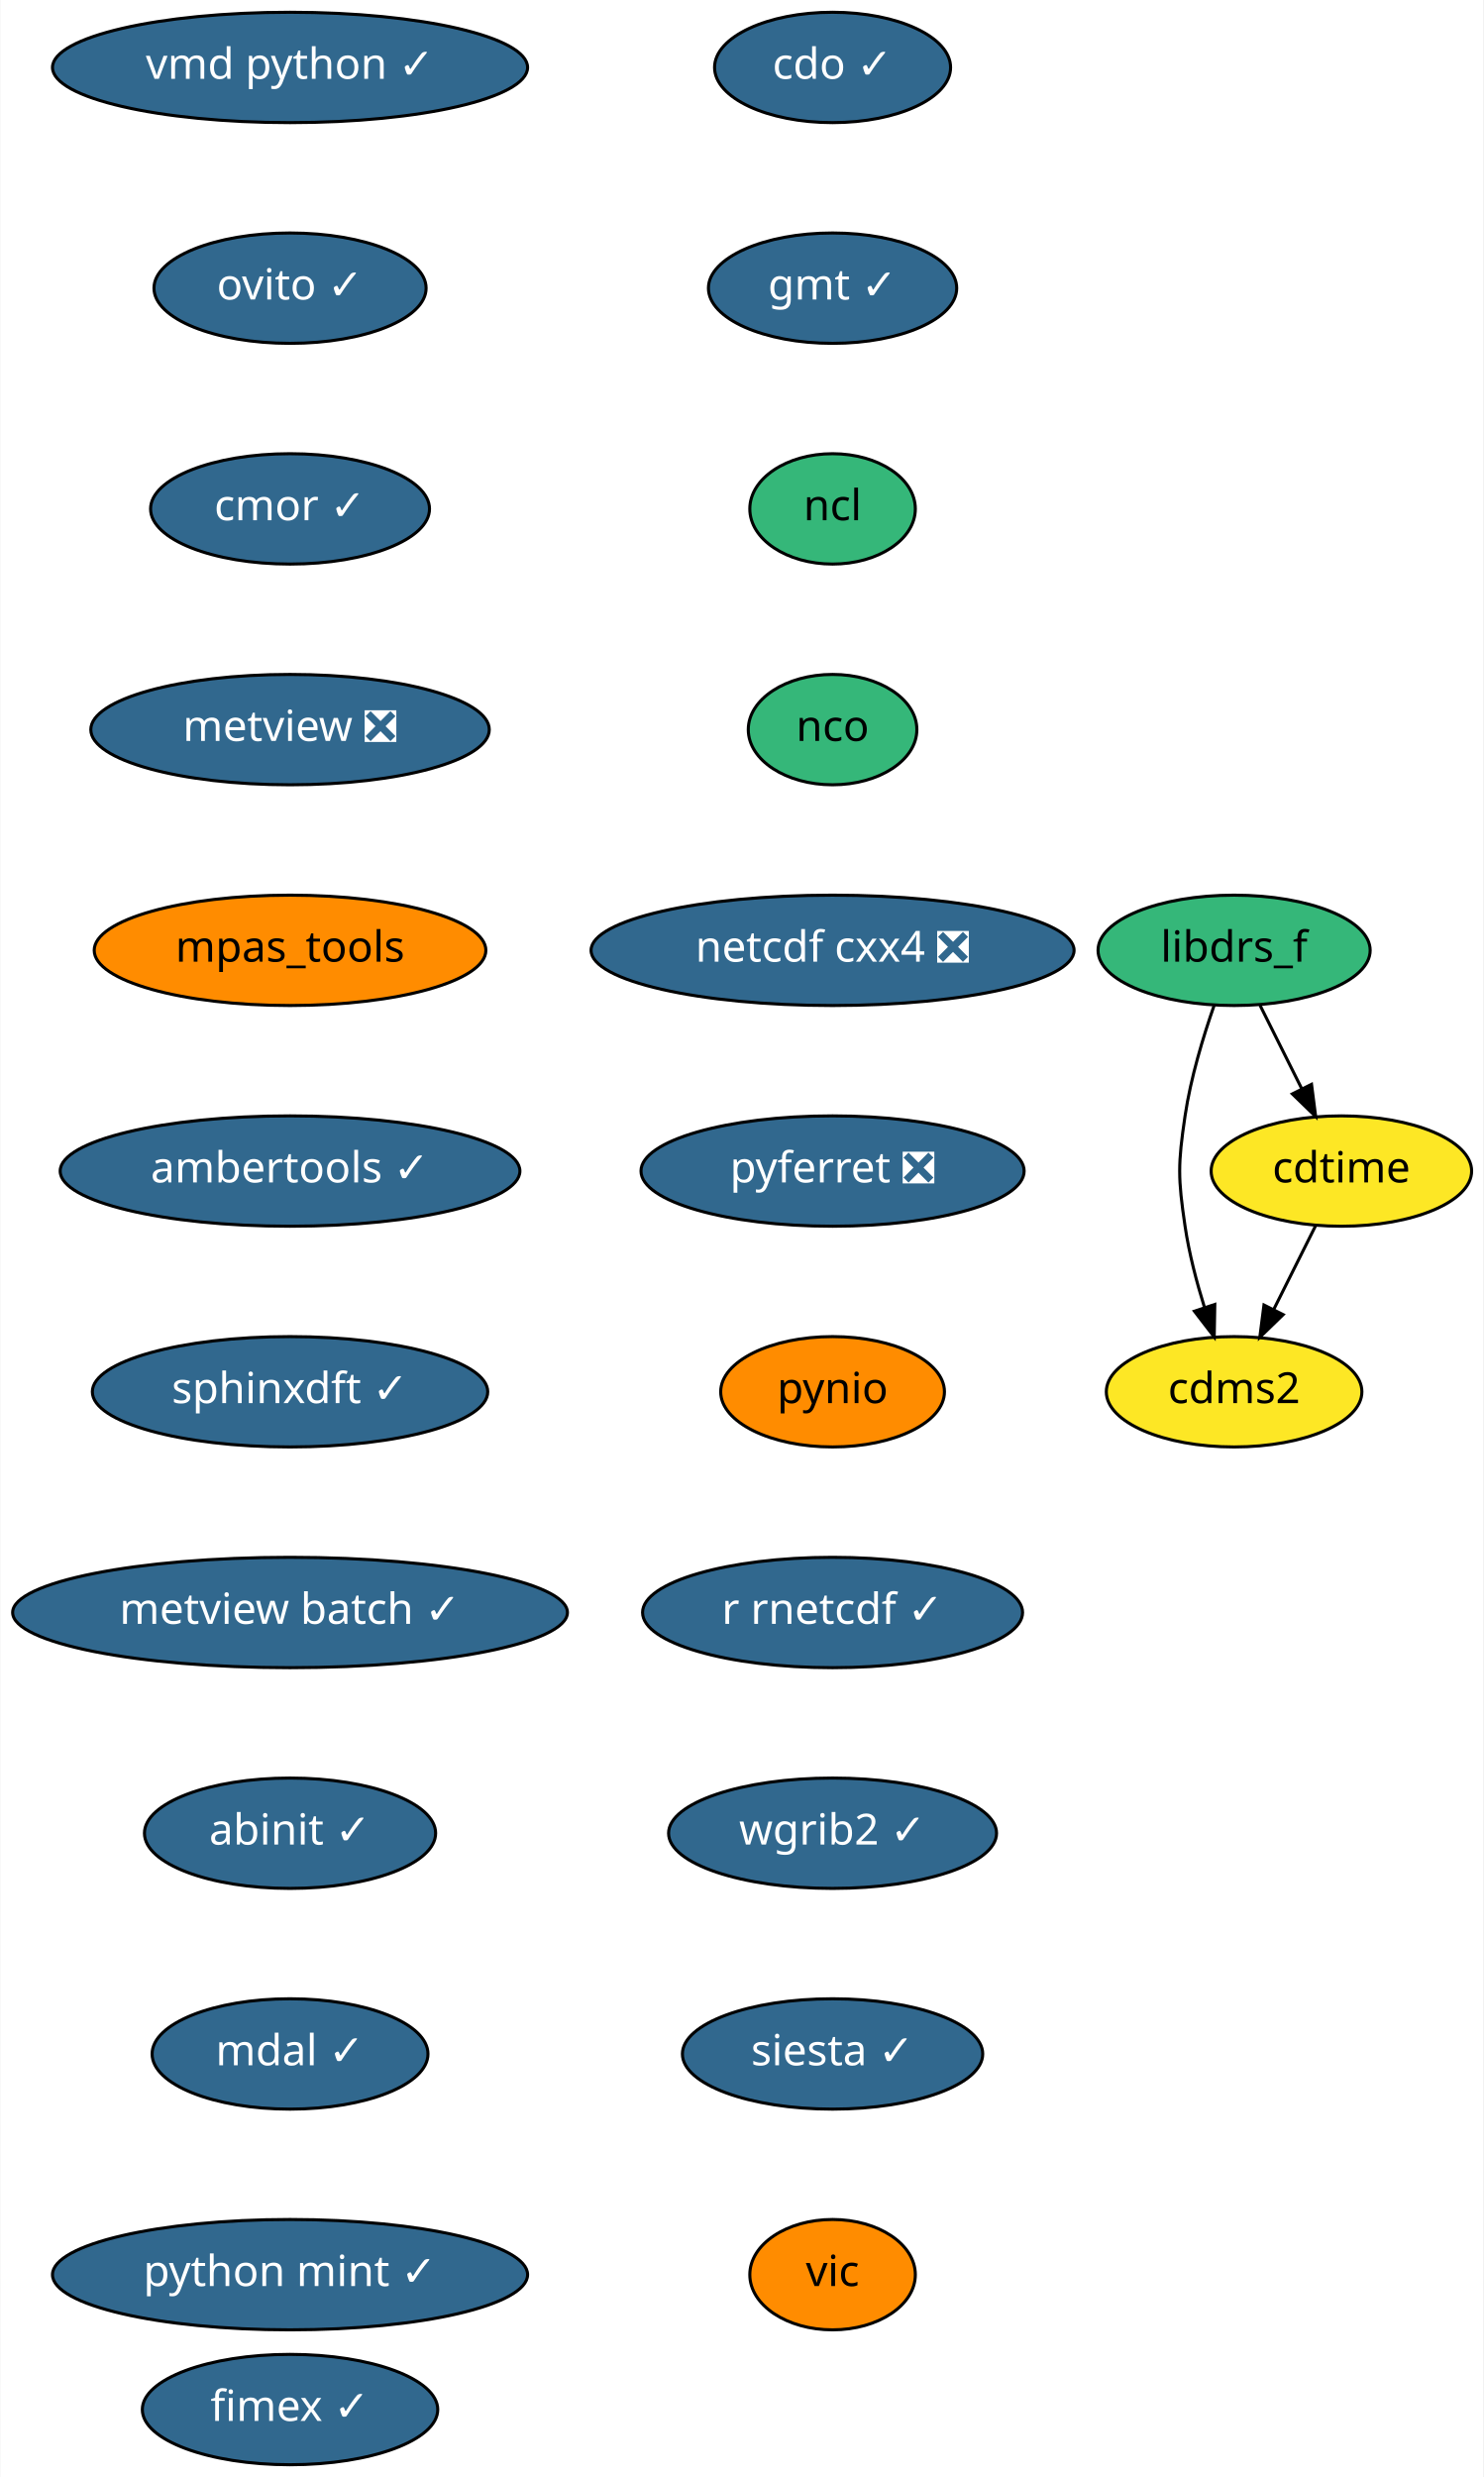
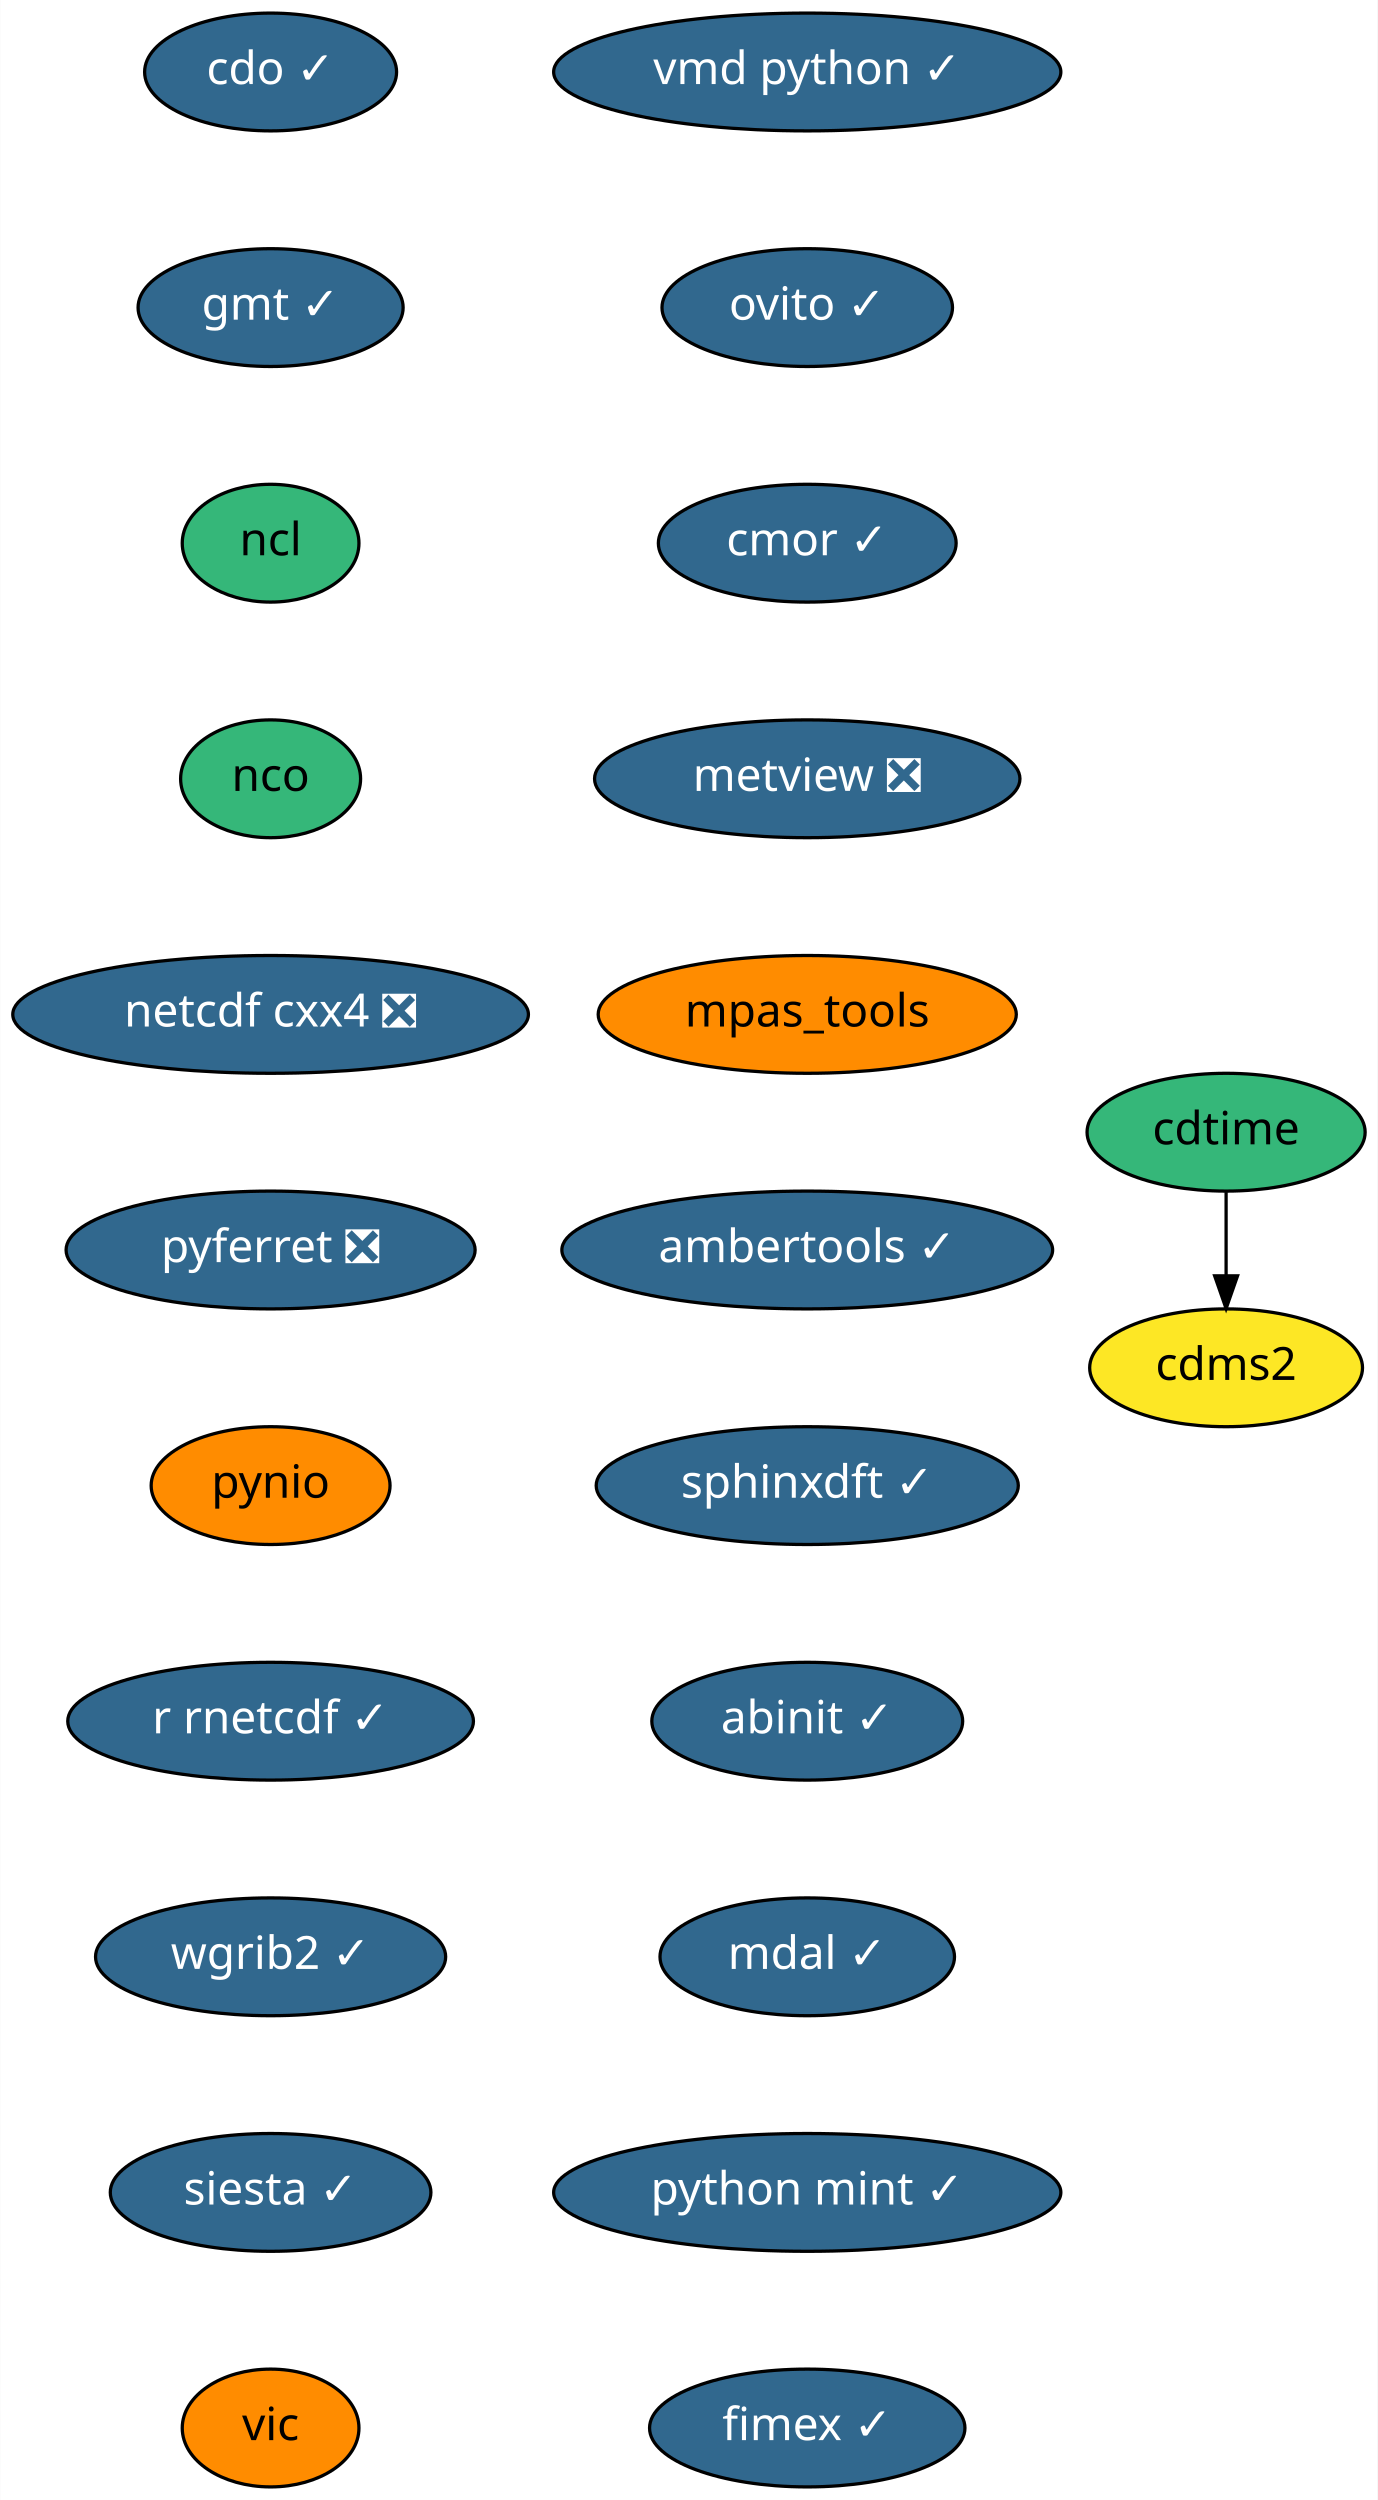
- <svg xmlns="http://www.w3.org/2000/svg" xmlns:xlink="http://www.w3.org/1999/xlink" width="484pt" height="808pt" viewBox="0.00 0.00 483.75 808.00">
-   <g id="graph0" class="graph" transform="scale(1 1) rotate(0) translate(4 804)">
-     <polygon fill="white" stroke="transparent" points="-4,4 -4,-804 479.75,-804 479.75,4 -4,4" />
+ <svg xmlns="http://www.w3.org/2000/svg" xmlns:xlink="http://www.w3.org/1999/xlink" width="421pt" height="764pt" viewBox="0.00 0.00 420.89 764.00">
+   <g id="graph0" class="graph" transform="scale(1 1) rotate(0) translate(4 760)">
+     <polygon fill="white" stroke="transparent" points="-4,4 -4,-760 416.89,-760 416.89,4 -4,4" />
    <g id="node1" class="node">
      <g id="a_node1">
        <a xlink:href="https://github.com/conda-forge/cdms2-feedstock" xlink:title="cdms2">
-           <ellipse fill="#fde725" stroke="black" cx="398.5" cy="-350" rx="41.69" ry="18" />
-           <text text-anchor="middle" x="398.5" y="-346.3" font-family="Times-Roman" font-size="14.00">cdms2</text>
+           <ellipse fill="#fde725" stroke="black" cx="370.64" cy="-342" rx="41.69" ry="18" />
+           <text text-anchor="middle" x="370.64" y="-338.3" font-family="Times-Roman" font-size="14.00">cdms2</text>
        </a>
      </g>
    </g>
    <g id="node2" class="node">
      <g id="a_node2">
        <a xlink:href="https://github.com/conda-forge/cdo-feedstock/pull/90" xlink:title="cdo ✓">
-           <ellipse fill="#31688e" stroke="black" cx="267.5" cy="-782" rx="38.5" ry="18" />
-           <text text-anchor="middle" x="267.5" y="-778.3" font-family="Times-Roman" font-size="14.00" fill="white">cdo ✓</text>
+           <ellipse fill="#31688e" stroke="black" cx="78.64" cy="-738" rx="38.5" ry="18" />
+           <text text-anchor="middle" x="78.64" y="-734.3" font-family="Times-Roman" font-size="14.00" fill="white">cdo ✓</text>
        </a>
      </g>
    </g>
    <g id="node3" class="node">
      <g id="a_node3">
        <a xlink:href="https://github.com/conda-forge/gmt-feedstock/pull/146" xlink:title="gmt ✓">
-           <ellipse fill="#31688e" stroke="black" cx="267.5" cy="-710" rx="40.5" ry="18" />
-           <text text-anchor="middle" x="267.5" y="-706.3" font-family="Times-Roman" font-size="14.00" fill="white">gmt ✓</text>
+           <ellipse fill="#31688e" stroke="black" cx="78.64" cy="-666" rx="40.5" ry="18" />
+           <text text-anchor="middle" x="78.64" y="-662.3" font-family="Times-Roman" font-size="14.00" fill="white">gmt ✓</text>
        </a>
      </g>
    </g>
    <g id="node5" class="node">
      <g id="a_node5">
        <a xlink:href="https://github.com/conda-forge/ncl-feedstock" xlink:title="ncl">
-           <ellipse fill="#35b779" stroke="black" cx="267.5" cy="-638" rx="27" ry="18" />
-           <text text-anchor="middle" x="267.5" y="-634.3" font-family="Times-Roman" font-size="14.00">ncl</text>
+           <ellipse fill="#35b779" stroke="black" cx="78.64" cy="-594" rx="27" ry="18" />
+           <text text-anchor="middle" x="78.64" y="-590.3" font-family="Times-Roman" font-size="14.00">ncl</text>
        </a>
      </g>
    </g>
    <g id="node4" class="node">
      <g id="a_node4">
        <a xlink:href="https://github.com/conda-forge/cdtime-feedstock" xlink:title="cdtime">
-           <ellipse fill="#fde725" stroke="black" cx="433.5" cy="-422" rx="42.49" ry="18" />
-           <text text-anchor="middle" x="433.5" y="-418.3" font-family="Times-Roman" font-size="14.00">cdtime</text>
+           <ellipse fill="#35b779" stroke="black" cx="370.64" cy="-414" rx="42.49" ry="18" />
+           <text text-anchor="middle" x="370.64" y="-410.3" font-family="Times-Roman" font-size="14.00">cdtime</text>
        </a>
      </g>
    </g>
    <g id="edge2" class="edge">
-       <path fill="none" stroke="black" d="M425.03,-404.05C420.94,-395.89 415.96,-385.91 411.41,-376.82" />
-       <polygon fill="black" stroke="black" points="414.5,-375.17 406.89,-367.79 408.24,-378.3 414.5,-375.17" />
+       <path fill="none" stroke="black" d="M370.64,-395.7C370.64,-387.98 370.64,-378.71 370.64,-370.11" />
+       <polygon fill="black" stroke="black" points="374.14,-370.1 370.64,-360.1 367.14,-370.1 374.14,-370.1" />
+     </g>
+     <g id="node6" class="node">
+       <g id="a_node6">
+         <a xlink:href="https://github.com/conda-forge/nco-feedstock" xlink:title="nco">
+           <ellipse fill="#35b779" stroke="black" cx="78.64" cy="-522" rx="27.5" ry="18" />
+           <text text-anchor="middle" x="78.64" y="-518.3" font-family="Times-Roman" font-size="14.00">nco</text>
+         </a>
+       </g>
    </g>
    <g id="node7" class="node">
      <g id="a_node7">
-         <a xlink:href="https://github.com/conda-forge/nco-feedstock" xlink:title="nco">
-           <ellipse fill="#35b779" stroke="black" cx="267.5" cy="-566" rx="27.5" ry="18" />
-           <text text-anchor="middle" x="267.5" y="-562.3" font-family="Times-Roman" font-size="14.00">nco</text>
-         </a>
-       </g>
-     </g>
-     <g id="node6" class="node">
-       <g id="a_node6">
-         <a xlink:href="https://github.com/conda-forge/libdrs_f-feedstock" xlink:title="libdrs_f">
-           <ellipse fill="#35b779" stroke="black" cx="398.5" cy="-494" rx="44.39" ry="18" />
-           <text text-anchor="middle" x="398.5" y="-490.3" font-family="Times-Roman" font-size="14.00">libdrs_f</text>
-         </a>
-       </g>
-     </g>
-     <g id="edge4" class="edge">
-       <path fill="none" stroke="black" d="M392.01,-476.1C388.42,-465.84 384.33,-452.36 382.5,-440 380.16,-424.17 380.16,-419.83 382.5,-404 383.8,-395.21 386.24,-385.86 388.84,-377.5" />
-       <polygon fill="black" stroke="black" points="392.2,-378.49 392.01,-367.9 385.55,-376.29 392.2,-378.49" />
-     </g>
-     <g id="edge5" class="edge">
-       <path fill="none" stroke="black" d="M406.97,-476.05C411.06,-467.89 416.04,-457.91 420.59,-448.82" />
-       <polygon fill="black" stroke="black" points="423.76,-450.3 425.11,-439.79 417.5,-447.17 423.76,-450.3" />
+         <a xlink:href="https://github.com/conda-forge/netcdf-cxx4-feedstock/pull/34" xlink:title="netcdf cxx4 ❎">
+           <ellipse fill="#31688e" stroke="black" cx="78.64" cy="-450" rx="78.79" ry="18" />
+           <text text-anchor="middle" x="78.64" y="-446.3" font-family="Times-Roman" font-size="14.00" fill="white">netcdf cxx4 ❎</text>
+         </a>
+       </g>
    </g>
    <g id="node8" class="node">
      <g id="a_node8">
-         <a xlink:href="https://github.com/conda-forge/netcdf-cxx4-feedstock/pull/34" xlink:title="netcdf cxx4 ❎">
-           <ellipse fill="#31688e" stroke="black" cx="267.5" cy="-494" rx="78.79" ry="18" />
-           <text text-anchor="middle" x="267.5" y="-490.3" font-family="Times-Roman" font-size="14.00" fill="white">netcdf cxx4 ❎</text>
+         <a xlink:href="https://github.com/conda-forge/pyferret-feedstock/pull/76" xlink:title="pyferret ❎">
+           <ellipse fill="#31688e" stroke="black" cx="78.64" cy="-378" rx="62.5" ry="18" />
+           <text text-anchor="middle" x="78.64" y="-374.3" font-family="Times-Roman" font-size="14.00" fill="white">pyferret ❎</text>
        </a>
      </g>
    </g>
    <g id="node9" class="node">
      <g id="a_node9">
-         <a xlink:href="https://github.com/conda-forge/pyferret-feedstock/pull/76" xlink:title="pyferret ❎">
-           <ellipse fill="#31688e" stroke="black" cx="267.5" cy="-422" rx="62.5" ry="18" />
-           <text text-anchor="middle" x="267.5" y="-418.3" font-family="Times-Roman" font-size="14.00" fill="white">pyferret ❎</text>
+         <a xlink:href="https://github.com/conda-forge/pynio-feedstock" xlink:title="pynio">
+           <ellipse fill="#ff8c00" stroke="black" cx="78.64" cy="-306" rx="36.5" ry="18" />
+           <text text-anchor="middle" x="78.64" y="-302.3" font-family="Times-Roman" font-size="14.00">pynio</text>
        </a>
      </g>
    </g>
    <g id="node10" class="node">
      <g id="a_node10">
-         <a xlink:href="https://github.com/conda-forge/pynio-feedstock" xlink:title="pynio">
-           <ellipse fill="#ff8c00" stroke="black" cx="267.5" cy="-350" rx="36.5" ry="18" />
-           <text text-anchor="middle" x="267.5" y="-346.3" font-family="Times-Roman" font-size="14.00">pynio</text>
+         <a xlink:href="https://github.com/conda-forge/r-rnetcdf-feedstock/pull/17" xlink:title="r rnetcdf ✓">
+           <ellipse fill="#31688e" stroke="black" cx="78.64" cy="-234" rx="61.99" ry="18" />
+           <text text-anchor="middle" x="78.64" y="-230.3" font-family="Times-Roman" font-size="14.00" fill="white">r rnetcdf ✓</text>
        </a>
      </g>
    </g>
    <g id="node11" class="node">
      <g id="a_node11">
-         <a xlink:href="https://github.com/conda-forge/r-rnetcdf-feedstock/pull/17" xlink:title="r rnetcdf ✓">
-           <ellipse fill="#31688e" stroke="black" cx="267.5" cy="-278" rx="61.99" ry="18" />
-           <text text-anchor="middle" x="267.5" y="-274.3" font-family="Times-Roman" font-size="14.00" fill="white">r rnetcdf ✓</text>
+         <a xlink:href="https://github.com/conda-forge/wgrib2-feedstock/pull/19" xlink:title="wgrib2 ✓">
+           <ellipse fill="#31688e" stroke="black" cx="78.64" cy="-162" rx="53.5" ry="18" />
+           <text text-anchor="middle" x="78.64" y="-158.3" font-family="Times-Roman" font-size="14.00" fill="white">wgrib2 ✓</text>
        </a>
      </g>
    </g>
    <g id="node12" class="node">
      <g id="a_node12">
-         <a xlink:href="https://github.com/conda-forge/wgrib2-feedstock/pull/19" xlink:title="wgrib2 ✓">
-           <ellipse fill="#31688e" stroke="black" cx="267.5" cy="-206" rx="53.5" ry="18" />
-           <text text-anchor="middle" x="267.5" y="-202.3" font-family="Times-Roman" font-size="14.00" fill="white">wgrib2 ✓</text>
+         <a xlink:href="https://github.com/conda-forge/siesta-feedstock/pull/22" xlink:title="siesta ✓">
+           <ellipse fill="#31688e" stroke="black" cx="78.64" cy="-90" rx="48.99" ry="18" />
+           <text text-anchor="middle" x="78.64" y="-86.3" font-family="Times-Roman" font-size="14.00" fill="white">siesta ✓</text>
        </a>
      </g>
    </g>
    <g id="node13" class="node">
      <g id="a_node13">
-         <a xlink:href="https://github.com/conda-forge/siesta-feedstock/pull/22" xlink:title="siesta ✓">
-           <ellipse fill="#31688e" stroke="black" cx="267.5" cy="-134" rx="48.99" ry="18" />
-           <text text-anchor="middle" x="267.5" y="-130.3" font-family="Times-Roman" font-size="14.00" fill="white">siesta ✓</text>
+         <a xlink:href="https://github.com/conda-forge/vic-feedstock" xlink:title="vic">
+           <ellipse fill="#ff8c00" stroke="black" cx="78.64" cy="-18" rx="27" ry="18" />
+           <text text-anchor="middle" x="78.64" y="-14.3" font-family="Times-Roman" font-size="14.00">vic</text>
        </a>
      </g>
    </g>
    <g id="node14" class="node">
      <g id="a_node14">
-         <a xlink:href="https://github.com/conda-forge/vic-feedstock" xlink:title="vic">
-           <ellipse fill="#ff8c00" stroke="black" cx="267.5" cy="-62" rx="27" ry="18" />
-           <text text-anchor="middle" x="267.5" y="-58.3" font-family="Times-Roman" font-size="14.00">vic</text>
+         <a xlink:href="https://github.com/conda-forge/vmd-python-feedstock/pull/22" xlink:title="vmd python ✓">
+           <ellipse fill="#31688e" stroke="black" cx="242.64" cy="-738" rx="77.5" ry="18" />
+           <text text-anchor="middle" x="242.64" y="-734.3" font-family="Times-Roman" font-size="14.00" fill="white">vmd python ✓</text>
        </a>
      </g>
    </g>
    <g id="node15" class="node">
      <g id="a_node15">
-         <a xlink:href="https://github.com/conda-forge/vmd-python-feedstock/pull/22" xlink:title="vmd python ✓">
-           <ellipse fill="#31688e" stroke="black" cx="90.5" cy="-782" rx="77.5" ry="18" />
-           <text text-anchor="middle" x="90.5" y="-778.3" font-family="Times-Roman" font-size="14.00" fill="white">vmd python ✓</text>
+         <a xlink:href="https://github.com/conda-forge/ovito-feedstock/pull/46" xlink:title="ovito ✓">
+           <ellipse fill="#31688e" stroke="black" cx="242.64" cy="-666" rx="44.39" ry="18" />
+           <text text-anchor="middle" x="242.64" y="-662.3" font-family="Times-Roman" font-size="14.00" fill="white">ovito ✓</text>
        </a>
      </g>
    </g>
    <g id="node16" class="node">
      <g id="a_node16">
-         <a xlink:href="https://github.com/conda-forge/ovito-feedstock/pull/46" xlink:title="ovito ✓">
-           <ellipse fill="#31688e" stroke="black" cx="90.5" cy="-710" rx="44.39" ry="18" />
-           <text text-anchor="middle" x="90.5" y="-706.3" font-family="Times-Roman" font-size="14.00" fill="white">ovito ✓</text>
+         <a xlink:href="https://github.com/conda-forge/cmor-feedstock/pull/36" xlink:title="cmor ✓">
+           <ellipse fill="#31688e" stroke="black" cx="242.64" cy="-594" rx="45.5" ry="18" />
+           <text text-anchor="middle" x="242.64" y="-590.3" font-family="Times-Roman" font-size="14.00" fill="white">cmor ✓</text>
        </a>
      </g>
    </g>
    <g id="node17" class="node">
      <g id="a_node17">
-         <a xlink:href="https://github.com/conda-forge/cmor-feedstock/pull/36" xlink:title="cmor ✓">
-           <ellipse fill="#31688e" stroke="black" cx="90.5" cy="-638" rx="45.5" ry="18" />
-           <text text-anchor="middle" x="90.5" y="-634.3" font-family="Times-Roman" font-size="14.00" fill="white">cmor ✓</text>
+         <a xlink:href="https://github.com/conda-forge/metview-feedstock/pull/39" xlink:title="metview ❎">
+           <ellipse fill="#31688e" stroke="black" cx="242.64" cy="-522" rx="65" ry="18" />
+           <text text-anchor="middle" x="242.64" y="-518.3" font-family="Times-Roman" font-size="14.00" fill="white">metview ❎</text>
        </a>
      </g>
    </g>
    <g id="node18" class="node">
      <g id="a_node18">
-         <a xlink:href="https://github.com/conda-forge/metview-feedstock/pull/39" xlink:title="metview ❎">
-           <ellipse fill="#31688e" stroke="black" cx="90.5" cy="-566" rx="65" ry="18" />
-           <text text-anchor="middle" x="90.5" y="-562.3" font-family="Times-Roman" font-size="14.00" fill="white">metview ❎</text>
+         <a xlink:href="https://github.com/conda-forge/mpas_tools-feedstock" xlink:title="mpas_tools">
+           <ellipse fill="#ff8c00" stroke="black" cx="242.64" cy="-450" rx="63.89" ry="18" />
+           <text text-anchor="middle" x="242.64" y="-446.3" font-family="Times-Roman" font-size="14.00">mpas_tools</text>
        </a>
      </g>
    </g>
    <g id="node19" class="node">
      <g id="a_node19">
-         <a xlink:href="https://github.com/conda-forge/mpas_tools-feedstock" xlink:title="mpas_tools">
-           <ellipse fill="#ff8c00" stroke="black" cx="90.5" cy="-494" rx="63.89" ry="18" />
-           <text text-anchor="middle" x="90.5" y="-490.3" font-family="Times-Roman" font-size="14.00">mpas_tools</text>
+         <a xlink:href="https://github.com/conda-forge/ambertools-feedstock/pull/63" xlink:title="ambertools ✓">
+           <ellipse fill="#31688e" stroke="black" cx="242.64" cy="-378" rx="74.99" ry="18" />
+           <text text-anchor="middle" x="242.64" y="-374.3" font-family="Times-Roman" font-size="14.00" fill="white">ambertools ✓</text>
        </a>
      </g>
    </g>
    <g id="node20" class="node">
      <g id="a_node20">
-         <a xlink:href="https://github.com/conda-forge/ambertools-feedstock/pull/63" xlink:title="ambertools ✓">
-           <ellipse fill="#31688e" stroke="black" cx="90.5" cy="-422" rx="74.99" ry="18" />
-           <text text-anchor="middle" x="90.5" y="-418.3" font-family="Times-Roman" font-size="14.00" fill="white">ambertools ✓</text>
+         <a xlink:href="https://github.com/conda-forge/sphinxdft-feedstock/pull/26" xlink:title="sphinxdft ✓">
+           <ellipse fill="#31688e" stroke="black" cx="242.64" cy="-306" rx="64.5" ry="18" />
+           <text text-anchor="middle" x="242.64" y="-302.3" font-family="Times-Roman" font-size="14.00" fill="white">sphinxdft ✓</text>
        </a>
      </g>
    </g>
    <g id="node21" class="node">
      <g id="a_node21">
-         <a xlink:href="https://github.com/conda-forge/sphinxdft-feedstock/pull/26" xlink:title="sphinxdft ✓">
-           <ellipse fill="#31688e" stroke="black" cx="90.5" cy="-350" rx="64.5" ry="18" />
-           <text text-anchor="middle" x="90.5" y="-346.3" font-family="Times-Roman" font-size="14.00" fill="white">sphinxdft ✓</text>
+         <a xlink:href="https://github.com/conda-forge/abinit-feedstock/pull/31" xlink:title="abinit ✓">
+           <ellipse fill="#31688e" stroke="black" cx="242.64" cy="-234" rx="47.5" ry="18" />
+           <text text-anchor="middle" x="242.64" y="-230.3" font-family="Times-Roman" font-size="14.00" fill="white">abinit ✓</text>
        </a>
      </g>
    </g>
    <g id="node22" class="node">
      <g id="a_node22">
-         <a xlink:href="https://github.com/conda-forge/metview-batch-feedstock/pull/26" xlink:title="metview batch ✓">
-           <ellipse fill="#31688e" stroke="black" cx="90.5" cy="-278" rx="90.5" ry="18" />
-           <text text-anchor="middle" x="90.5" y="-274.3" font-family="Times-Roman" font-size="14.00" fill="white">metview batch ✓</text>
+         <a xlink:href="https://github.com/conda-forge/mdal-feedstock/pull/12" xlink:title="mdal ✓">
+           <ellipse fill="#31688e" stroke="black" cx="242.64" cy="-162" rx="45" ry="18" />
+           <text text-anchor="middle" x="242.64" y="-158.3" font-family="Times-Roman" font-size="14.00" fill="white">mdal ✓</text>
        </a>
      </g>
    </g>
    <g id="node23" class="node">
      <g id="a_node23">
-         <a xlink:href="https://github.com/conda-forge/abinit-feedstock/pull/31" xlink:title="abinit ✓">
-           <ellipse fill="#31688e" stroke="black" cx="90.5" cy="-206" rx="47.5" ry="18" />
-           <text text-anchor="middle" x="90.5" y="-202.3" font-family="Times-Roman" font-size="14.00" fill="white">abinit ✓</text>
+         <a xlink:href="https://github.com/conda-forge/python-mint-feedstock/pull/2" xlink:title="python mint ✓">
+           <ellipse fill="#31688e" stroke="black" cx="242.64" cy="-90" rx="77.5" ry="18" />
+           <text text-anchor="middle" x="242.64" y="-86.3" font-family="Times-Roman" font-size="14.00" fill="white">python mint ✓</text>
        </a>
      </g>
    </g>
    <g id="node24" class="node">
      <g id="a_node24">
-         <a xlink:href="https://github.com/conda-forge/mdal-feedstock/pull/12" xlink:title="mdal ✓">
-           <ellipse fill="#31688e" stroke="black" cx="90.5" cy="-134" rx="45" ry="18" />
-           <text text-anchor="middle" x="90.5" y="-130.3" font-family="Times-Roman" font-size="14.00" fill="white">mdal ✓</text>
-         </a>
-       </g>
-     </g>
-     <g id="node25" class="node">
-       <g id="a_node25">
-         <a xlink:href="https://github.com/conda-forge/python-mint-feedstock/pull/2" xlink:title="python mint ✓">
-           <ellipse fill="#31688e" stroke="black" cx="90.5" cy="-62" rx="77.5" ry="18" />
-           <text text-anchor="middle" x="90.5" y="-58.3" font-family="Times-Roman" font-size="14.00" fill="white">python mint ✓</text>
-         </a>
-       </g>
-     </g>
-     <g id="node26" class="node">
-       <g id="a_node26">
        <a xlink:href="https://github.com/conda-forge/fimex-feedstock/pull/12" xlink:title="fimex ✓">
-           <ellipse fill="#31688e" stroke="black" cx="90.5" cy="-18" rx="48.19" ry="18" />
-           <text text-anchor="middle" x="90.5" y="-14.3" font-family="Times-Roman" font-size="14.00" fill="white">fimex ✓</text>
+           <ellipse fill="#31688e" stroke="black" cx="242.64" cy="-18" rx="48.19" ry="18" />
+           <text text-anchor="middle" x="242.64" y="-14.3" font-family="Times-Roman" font-size="14.00" fill="white">fimex ✓</text>
        </a>
      </g>
    </g>
  </g>
</svg>
